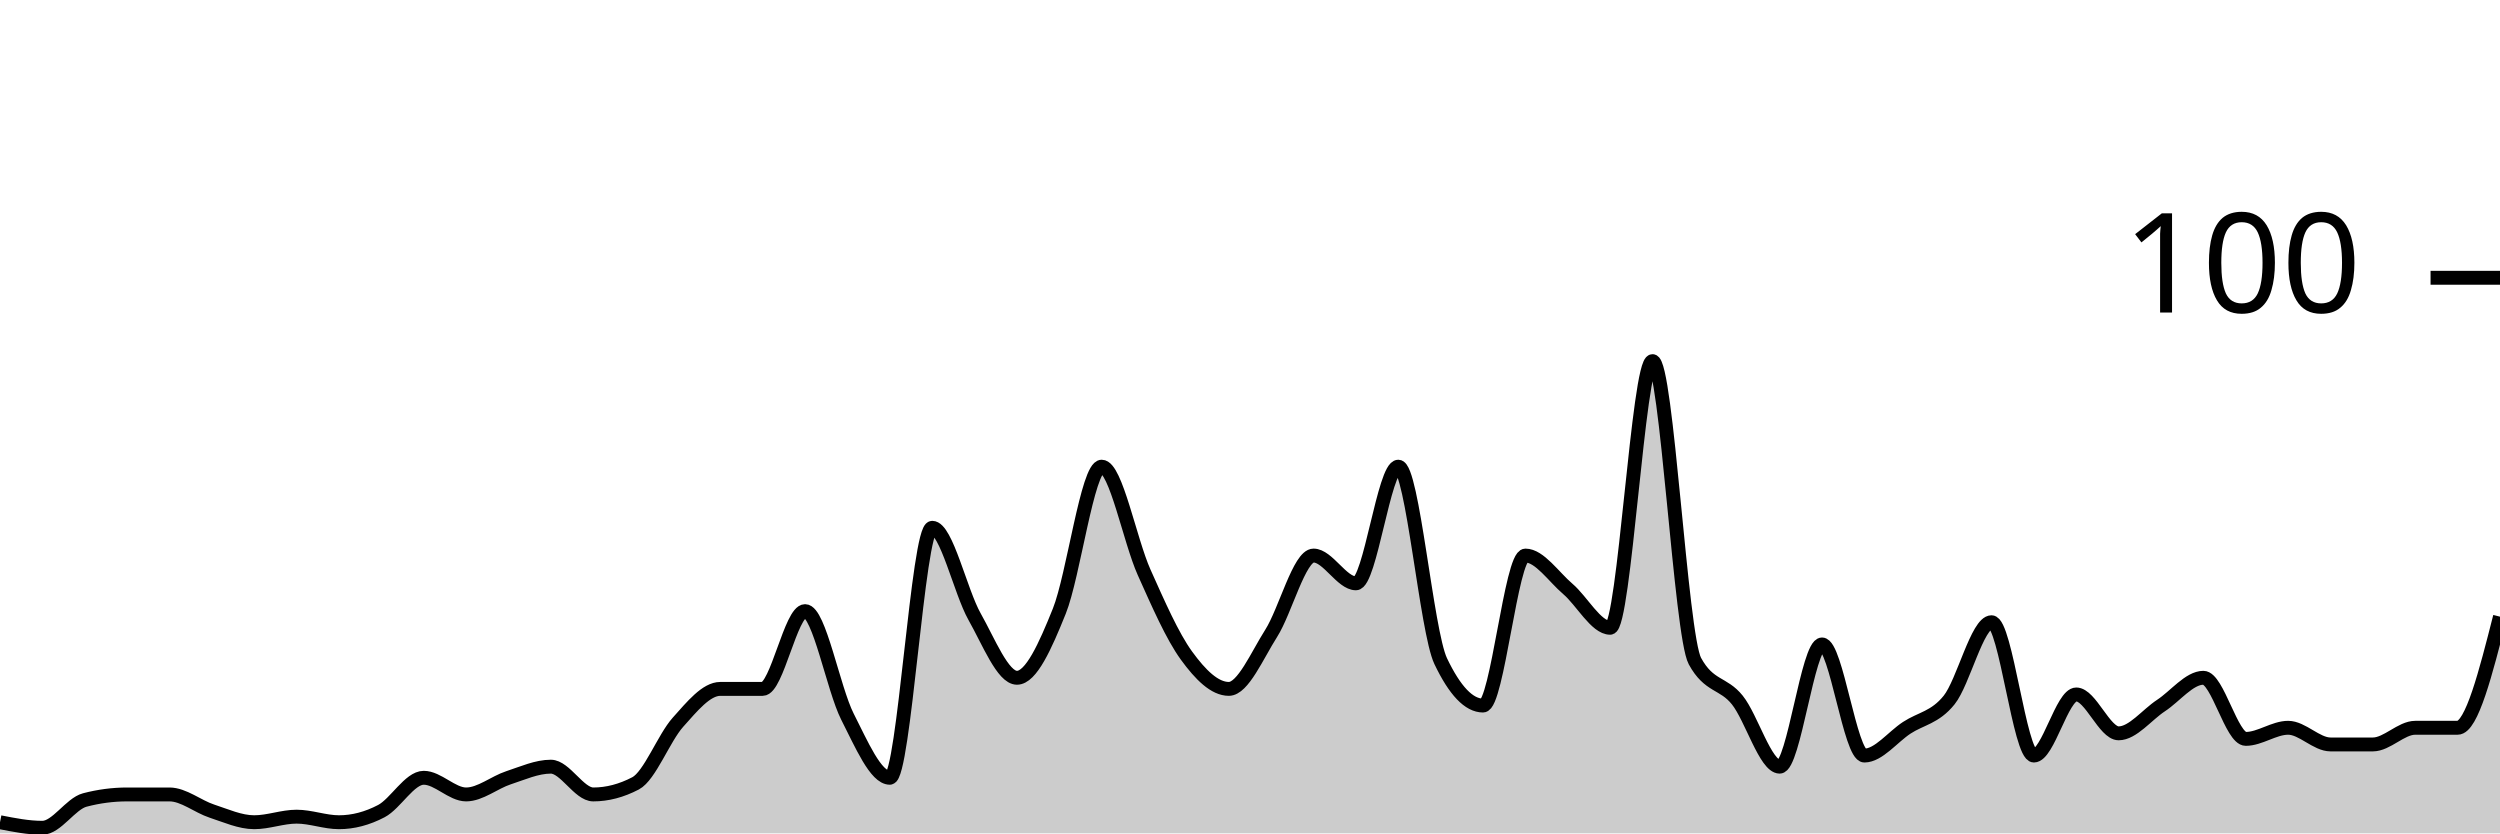
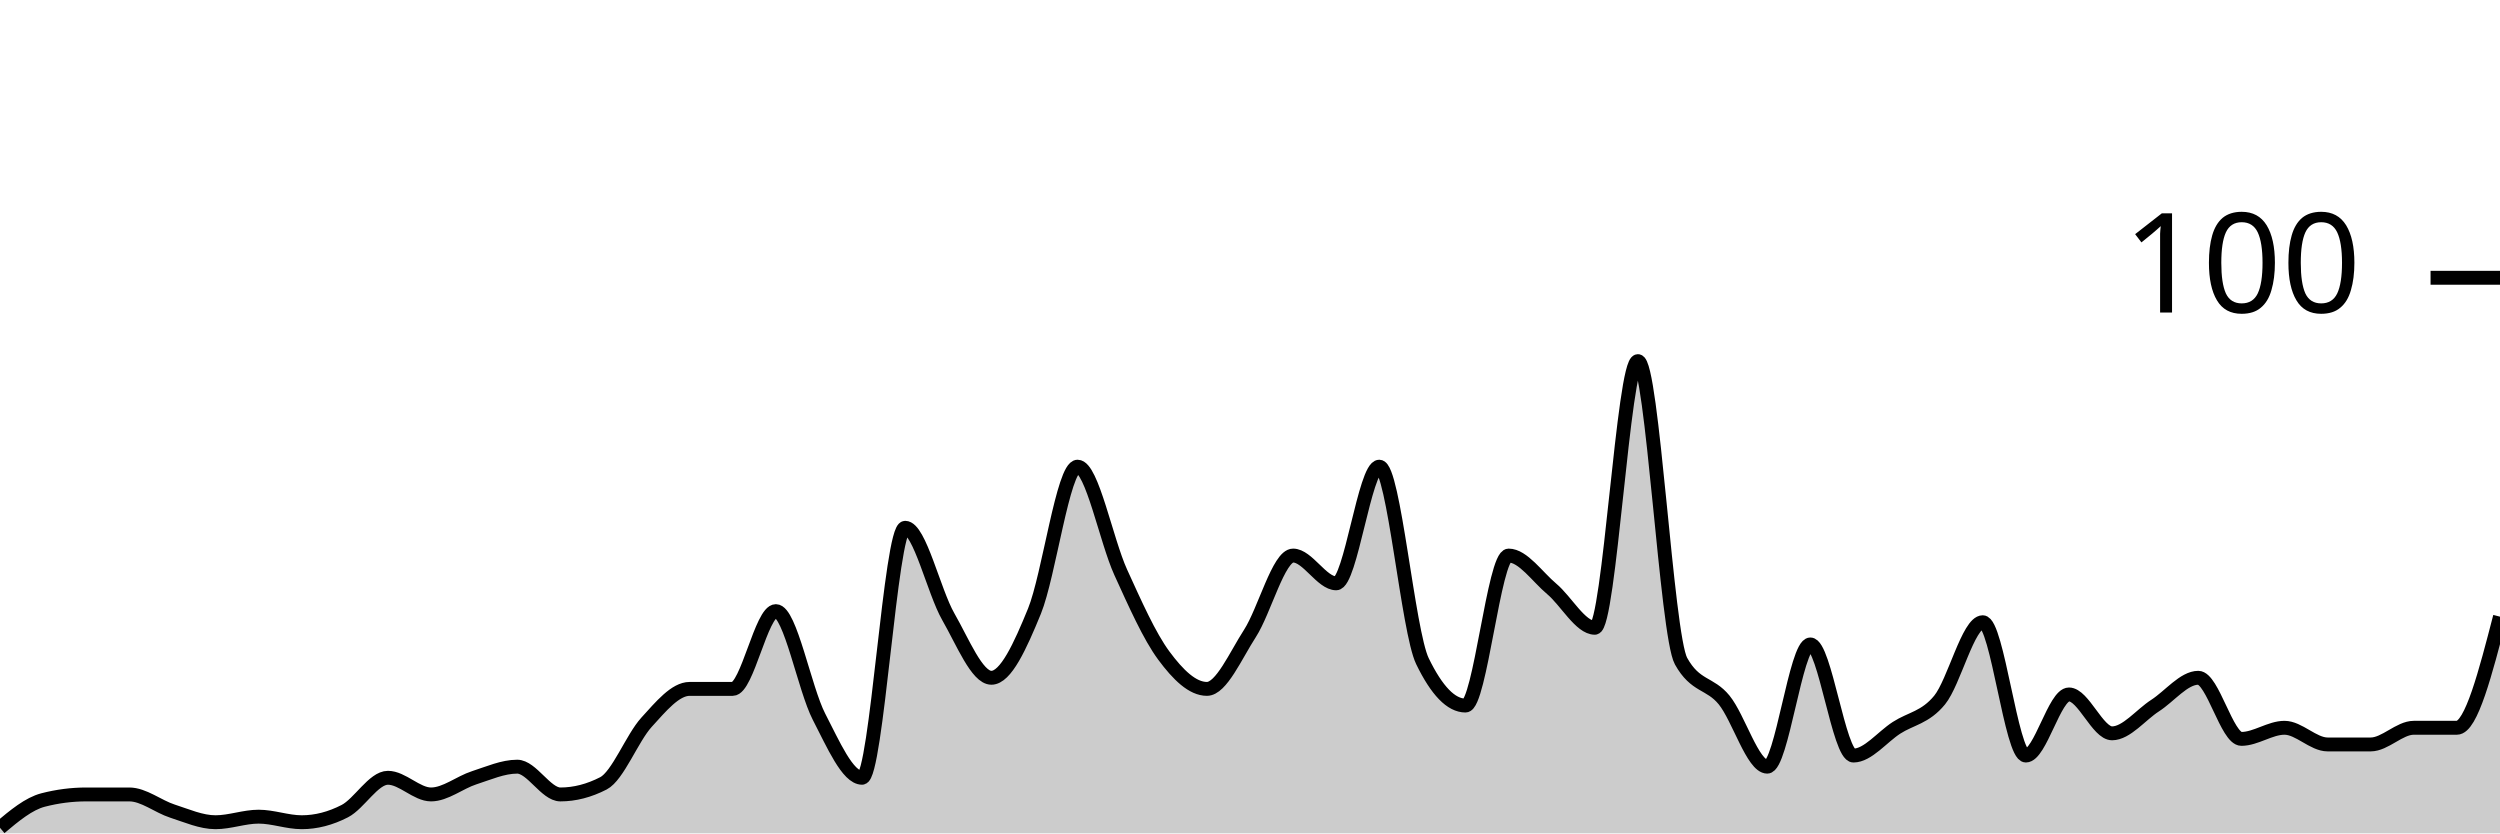
<svg xmlns="http://www.w3.org/2000/svg" viewBox="0 0 180 60">
  <g transform="translate(0,20)">
-     <path class="area" fill="rgba(0, 0, 0, 0.2)" d="M0,39.2C1.017,39.4,2.034,39.6,3.051,39.6C4.068,39.6,5.085,37.867,6.102,37.6C7.119,37.333,8.136,37.2,9.153,37.2C10.169,37.2,11.186,37.2,12.203,37.2C13.22,37.2,14.237,38.067,15.254,38.4C16.271,38.733,17.288,39.2,18.305,39.2C19.322,39.2,20.339,38.8,21.356,38.8C22.373,38.8,23.39,39.2,24.407,39.2C25.424,39.2,26.441,38.933,27.458,38.4C28.475,37.867,29.492,36,30.508,36C31.525,36,32.542,37.2,33.559,37.2C34.576,37.2,35.593,36.333,36.61,36C37.627,35.667,38.644,35.2,39.661,35.2C40.678,35.2,41.695,37.2,42.712,37.2C43.729,37.2,44.746,36.933,45.763,36.4C46.78,35.867,47.797,33.133,48.814,32C49.831,30.867,50.847,29.6,51.864,29.6C52.881,29.6,53.898,29.6,54.915,29.6C55.932,29.6,56.949,24,57.966,24C58.983,24,60,29.6,61.017,31.6C62.034,33.6,63.051,36,64.068,36C65.085,36,66.102,18,67.119,18C68.136,18,69.153,22.6,70.169,24.4C71.186,26.2,72.203,28.8,73.22,28.8C74.237,28.8,75.254,26.533,76.271,24C77.288,21.467,78.305,13.6,79.322,13.6C80.339,13.6,81.356,18.933,82.373,21.2C83.39,23.467,84.407,25.8,85.424,27.2C86.441,28.6,87.458,29.6,88.475,29.6C89.492,29.6,90.508,27.2,91.525,25.6C92.542,24,93.559,20,94.576,20C95.593,20,96.61,22,97.627,22C98.644,22,99.661,13.6,100.678,13.6C101.695,13.6,102.712,25.467,103.729,27.6C104.746,29.733,105.763,30.8,106.78,30.8C107.797,30.8,108.814,20,109.831,20C110.847,20,111.864,21.533,112.881,22.4C113.898,23.267,114.915,25.2,115.932,25.2C116.949,25.2,117.966,6,118.983,6C120,6,121.017,25.733,122.034,27.6C123.051,29.467,124.068,29.133,125.085,30.4C126.102,31.667,127.119,35.2,128.136,35.2C129.153,35.2,130.169,26.4,131.186,26.4C132.203,26.4,133.22,34.4,134.237,34.4C135.254,34.4,136.271,33.067,137.288,32.4C138.305,31.733,139.322,31.667,140.339,30.4C141.356,29.133,142.373,24.8,143.39,24.8C144.407,24.8,145.424,34.4,146.441,34.4C147.458,34.4,148.475,30,149.492,30C150.508,30,151.525,32.8,152.542,32.8C153.559,32.8,154.576,31.467,155.593,30.8C156.61,30.133,157.627,28.8,158.644,28.8C159.661,28.8,160.678,33.2,161.695,33.2C162.712,33.2,163.729,32.4,164.746,32.4C165.763,32.4,166.78,33.6,167.797,33.6C168.814,33.6,169.831,33.6,170.847,33.6C171.864,33.6,172.881,32.4,173.898,32.4C174.915,32.4,175.932,32.4,176.949,32.4C177.966,32.4,178.983,28.4,180,24.4L180,40C178.983,40,177.966,40,176.949,40C175.932,40,174.915,40,173.898,40C172.881,40,171.864,40,170.847,40C169.831,40,168.814,40,167.797,40C166.78,40,165.763,40,164.746,40C163.729,40,162.712,40,161.695,40C160.678,40,159.661,40,158.644,40C157.627,40,156.61,40,155.593,40C154.576,40,153.559,40,152.542,40C151.525,40,150.508,40,149.492,40C148.475,40,147.458,40,146.441,40C145.424,40,144.407,40,143.39,40C142.373,40,141.356,40,140.339,40C139.322,40,138.305,40,137.288,40C136.271,40,135.254,40,134.237,40C133.22,40,132.203,40,131.186,40C130.169,40,129.153,40,128.136,40C127.119,40,126.102,40,125.085,40C124.068,40,123.051,40,122.034,40C121.017,40,120,40,118.983,40C117.966,40,116.949,40,115.932,40C114.915,40,113.898,40,112.881,40C111.864,40,110.847,40,109.831,40C108.814,40,107.797,40,106.78,40C105.763,40,104.746,40,103.729,40C102.712,40,101.695,40,100.678,40C99.661,40,98.644,40,97.627,40C96.61,40,95.593,40,94.576,40C93.559,40,92.542,40,91.525,40C90.508,40,89.492,40,88.475,40C87.458,40,86.441,40,85.424,40C84.407,40,83.39,40,82.373,40C81.356,40,80.339,40,79.322,40C78.305,40,77.288,40,76.271,40C75.254,40,74.237,40,73.22,40C72.203,40,71.186,40,70.169,40C69.153,40,68.136,40,67.119,40C66.102,40,65.085,40,64.068,40C63.051,40,62.034,40,61.017,40C60,40,58.983,40,57.966,40C56.949,40,55.932,40,54.915,40C53.898,40,52.881,40,51.864,40C50.847,40,49.831,40,48.814,40C47.797,40,46.78,40,45.763,40C44.746,40,43.729,40,42.712,40C41.695,40,40.678,40,39.661,40C38.644,40,37.627,40,36.61,40C35.593,40,34.576,40,33.559,40C32.542,40,31.525,40,30.508,40C29.492,40,28.475,40,27.458,40C26.441,40,25.424,40,24.407,40C23.39,40,22.373,40,21.356,40C20.339,40,19.322,40,18.305,40C17.288,40,16.271,40,15.254,40C14.237,40,13.22,40,12.203,40C11.186,40,10.169,40,9.153,40C8.136,40,7.119,40,6.102,40C5.085,40,4.068,40,3.051,40C2.034,40,1.017,40,0,40Z" />
-     <path class="line" stroke="black" fill="none" d="M0,39.2C1.017,39.4,2.034,39.6,3.051,39.6C4.068,39.6,5.085,37.867,6.102,37.6C7.119,37.333,8.136,37.2,9.153,37.2C10.169,37.2,11.186,37.2,12.203,37.2C13.22,37.2,14.237,38.067,15.254,38.4C16.271,38.733,17.288,39.2,18.305,39.2C19.322,39.2,20.339,38.8,21.356,38.8C22.373,38.8,23.39,39.2,24.407,39.2C25.424,39.2,26.441,38.933,27.458,38.4C28.475,37.867,29.492,36,30.508,36C31.525,36,32.542,37.2,33.559,37.2C34.576,37.2,35.593,36.333,36.61,36C37.627,35.667,38.644,35.2,39.661,35.2C40.678,35.2,41.695,37.2,42.712,37.2C43.729,37.2,44.746,36.933,45.763,36.4C46.78,35.867,47.797,33.133,48.814,32C49.831,30.867,50.847,29.6,51.864,29.6C52.881,29.6,53.898,29.6,54.915,29.6C55.932,29.6,56.949,24,57.966,24C58.983,24,60,29.6,61.017,31.6C62.034,33.6,63.051,36,64.068,36C65.085,36,66.102,18,67.119,18C68.136,18,69.153,22.6,70.169,24.4C71.186,26.2,72.203,28.8,73.22,28.8C74.237,28.8,75.254,26.533,76.271,24C77.288,21.467,78.305,13.6,79.322,13.6C80.339,13.6,81.356,18.933,82.373,21.2C83.39,23.467,84.407,25.8,85.424,27.2C86.441,28.6,87.458,29.6,88.475,29.6C89.492,29.6,90.508,27.2,91.525,25.6C92.542,24,93.559,20,94.576,20C95.593,20,96.61,22,97.627,22C98.644,22,99.661,13.6,100.678,13.6C101.695,13.6,102.712,25.467,103.729,27.6C104.746,29.733,105.763,30.8,106.78,30.8C107.797,30.8,108.814,20,109.831,20C110.847,20,111.864,21.533,112.881,22.4C113.898,23.267,114.915,25.2,115.932,25.2C116.949,25.2,117.966,6,118.983,6C120,6,121.017,25.733,122.034,27.6C123.051,29.467,124.068,29.133,125.085,30.4C126.102,31.667,127.119,35.2,128.136,35.2C129.153,35.2,130.169,26.4,131.186,26.4C132.203,26.4,133.22,34.4,134.237,34.4C135.254,34.4,136.271,33.067,137.288,32.4C138.305,31.733,139.322,31.667,140.339,30.4C141.356,29.133,142.373,24.8,143.39,24.8C144.407,24.8,145.424,34.4,146.441,34.4C147.458,34.4,148.475,30,149.492,30C150.508,30,151.525,32.8,152.542,32.8C153.559,32.8,154.576,31.467,155.593,30.8C156.61,30.133,157.627,28.8,158.644,28.8C159.661,28.8,160.678,33.2,161.695,33.2C162.712,33.2,163.729,32.4,164.746,32.4C165.763,32.4,166.78,33.6,167.797,33.6C168.814,33.6,169.831,33.6,170.847,33.6C171.864,33.6,172.881,32.4,173.898,32.4C174.915,32.4,175.932,32.4,176.949,32.4C177.966,32.4,178.983,28.4,180,24.4" />
+     <path class="area" fill="rgba(0, 0, 0, 0.2)" d="M0,39.6C1.034,38.733,2.069,37.867,3.103,37.6C4.138,37.333,5.172,37.2,6.207,37.2C7.241,37.2,8.276,37.2,9.31,37.2C10.345,37.2,11.379,38.067,12.414,38.4C13.448,38.733,14.483,39.2,15.517,39.2C16.552,39.2,17.586,38.8,18.621,38.8C19.655,38.8,20.69,39.2,21.724,39.2C22.759,39.2,23.793,38.933,24.828,38.4C25.862,37.867,26.897,36,27.931,36C28.966,36,30,37.2,31.034,37.2C32.069,37.2,33.103,36.333,34.138,36C35.172,35.667,36.207,35.2,37.241,35.2C38.276,35.2,39.31,37.2,40.345,37.2C41.379,37.2,42.414,36.933,43.448,36.4C44.483,35.867,45.517,33.133,46.552,32C47.586,30.867,48.621,29.6,49.655,29.6C50.69,29.6,51.724,29.6,52.759,29.6C53.793,29.6,54.828,24,55.862,24C56.897,24,57.931,29.6,58.966,31.6C60,33.6,61.034,36,62.069,36C63.103,36,64.138,18,65.172,18C66.207,18,67.241,22.6,68.276,24.4C69.31,26.2,70.345,28.8,71.379,28.8C72.414,28.8,73.448,26.533,74.483,24C75.517,21.467,76.552,13.6,77.586,13.6C78.621,13.6,79.655,18.933,80.69,21.2C81.724,23.467,82.759,25.8,83.793,27.2C84.828,28.6,85.862,29.6,86.897,29.6C87.931,29.6,88.966,27.2,90,25.6C91.034,24,92.069,20,93.103,20C94.138,20,95.172,22,96.207,22C97.241,22,98.276,13.6,99.31,13.6C100.345,13.6,101.379,25.467,102.414,27.6C103.448,29.733,104.483,30.8,105.517,30.8C106.552,30.8,107.586,20,108.621,20C109.655,20,110.69,21.533,111.724,22.4C112.759,23.267,113.793,25.2,114.828,25.2C115.862,25.2,116.897,6,117.931,6C118.966,6,120,25.733,121.034,27.6C122.069,29.467,123.103,29.133,124.138,30.4C125.172,31.667,126.207,35.2,127.241,35.2C128.276,35.2,129.31,26.4,130.345,26.4C131.379,26.4,132.414,34.4,133.448,34.4C134.483,34.4,135.517,33.067,136.552,32.4C137.586,31.733,138.621,31.667,139.655,30.4C140.69,29.133,141.724,24.8,142.759,24.8C143.793,24.8,144.828,34.4,145.862,34.4C146.897,34.4,147.931,30,148.966,30C150,30,151.034,32.8,152.069,32.8C153.103,32.8,154.138,31.467,155.172,30.8C156.207,30.133,157.241,28.8,158.276,28.8C159.31,28.8,160.345,33.2,161.379,33.2C162.414,33.2,163.448,32.4,164.483,32.4C165.517,32.4,166.552,33.6,167.586,33.6C168.621,33.6,169.655,33.6,170.69,33.6C171.724,33.6,172.759,32.4,173.793,32.4C174.828,32.4,175.862,32.4,176.897,32.4C177.931,32.4,178.966,28.4,180,24.4L180,40C178.966,40,177.931,40,176.897,40C175.862,40,174.828,40,173.793,40C172.759,40,171.724,40,170.69,40C169.655,40,168.621,40,167.586,40C166.552,40,165.517,40,164.483,40C163.448,40,162.414,40,161.379,40C160.345,40,159.31,40,158.276,40C157.241,40,156.207,40,155.172,40C154.138,40,153.103,40,152.069,40C151.034,40,150,40,148.966,40C147.931,40,146.897,40,145.862,40C144.828,40,143.793,40,142.759,40C141.724,40,140.69,40,139.655,40C138.621,40,137.586,40,136.552,40C135.517,40,134.483,40,133.448,40C132.414,40,131.379,40,130.345,40C129.31,40,128.276,40,127.241,40C126.207,40,125.172,40,124.138,40C123.103,40,122.069,40,121.034,40C120,40,118.966,40,117.931,40C116.897,40,115.862,40,114.828,40C113.793,40,112.759,40,111.724,40C110.69,40,109.655,40,108.621,40C107.586,40,106.552,40,105.517,40C104.483,40,103.448,40,102.414,40C101.379,40,100.345,40,99.31,40C98.276,40,97.241,40,96.207,40C95.172,40,94.138,40,93.103,40C92.069,40,91.034,40,90,40C88.966,40,87.931,40,86.897,40C85.862,40,84.828,40,83.793,40C82.759,40,81.724,40,80.69,40C79.655,40,78.621,40,77.586,40C76.552,40,75.517,40,74.483,40C73.448,40,72.414,40,71.379,40C70.345,40,69.31,40,68.276,40C67.241,40,66.207,40,65.172,40C64.138,40,63.103,40,62.069,40C61.034,40,60,40,58.966,40C57.931,40,56.897,40,55.862,40C54.828,40,53.793,40,52.759,40C51.724,40,50.69,40,49.655,40C48.621,40,47.586,40,46.552,40C45.517,40,44.483,40,43.448,40C42.414,40,41.379,40,40.345,40C39.31,40,38.276,40,37.241,40C36.207,40,35.172,40,34.138,40C33.103,40,32.069,40,31.034,40C30,40,28.966,40,27.931,40C26.897,40,25.862,40,24.828,40C23.793,40,22.759,40,21.724,40C20.69,40,19.655,40,18.621,40C17.586,40,16.552,40,15.517,40C14.483,40,13.448,40,12.414,40C11.379,40,10.345,40,9.31,40C8.276,40,7.241,40,6.207,40C5.172,40,4.138,40,3.103,40C2.069,40,1.034,40,0,40Z" />
+     <path class="line" stroke="black" fill="none" d="M0,39.6C1.034,38.733,2.069,37.867,3.103,37.6C4.138,37.333,5.172,37.2,6.207,37.2C7.241,37.2,8.276,37.2,9.31,37.2C10.345,37.2,11.379,38.067,12.414,38.4C13.448,38.733,14.483,39.2,15.517,39.2C16.552,39.2,17.586,38.8,18.621,38.8C19.655,38.8,20.69,39.2,21.724,39.2C22.759,39.2,23.793,38.933,24.828,38.4C25.862,37.867,26.897,36,27.931,36C28.966,36,30,37.2,31.034,37.2C32.069,37.2,33.103,36.333,34.138,36C35.172,35.667,36.207,35.2,37.241,35.2C38.276,35.2,39.31,37.2,40.345,37.2C41.379,37.2,42.414,36.933,43.448,36.4C44.483,35.867,45.517,33.133,46.552,32C47.586,30.867,48.621,29.6,49.655,29.6C50.69,29.6,51.724,29.6,52.759,29.6C53.793,29.6,54.828,24,55.862,24C56.897,24,57.931,29.6,58.966,31.6C60,33.6,61.034,36,62.069,36C63.103,36,64.138,18,65.172,18C66.207,18,67.241,22.6,68.276,24.4C69.31,26.2,70.345,28.8,71.379,28.8C72.414,28.8,73.448,26.533,74.483,24C75.517,21.467,76.552,13.6,77.586,13.6C78.621,13.6,79.655,18.933,80.69,21.2C81.724,23.467,82.759,25.8,83.793,27.2C84.828,28.6,85.862,29.6,86.897,29.6C87.931,29.6,88.966,27.2,90,25.6C91.034,24,92.069,20,93.103,20C94.138,20,95.172,22,96.207,22C97.241,22,98.276,13.6,99.31,13.6C100.345,13.6,101.379,25.467,102.414,27.6C103.448,29.733,104.483,30.8,105.517,30.8C106.552,30.8,107.586,20,108.621,20C109.655,20,110.69,21.533,111.724,22.4C112.759,23.267,113.793,25.2,114.828,25.2C115.862,25.2,116.897,6,117.931,6C118.966,6,120,25.733,121.034,27.6C122.069,29.467,123.103,29.133,124.138,30.4C125.172,31.667,126.207,35.2,127.241,35.2C128.276,35.2,129.31,26.4,130.345,26.4C131.379,26.4,132.414,34.4,133.448,34.4C134.483,34.4,135.517,33.067,136.552,32.4C137.586,31.733,138.621,31.667,139.655,30.4C140.69,29.133,141.724,24.8,142.759,24.8C143.793,24.8,144.828,34.4,145.862,34.4C146.897,34.4,147.931,30,148.966,30C150,30,151.034,32.8,152.069,32.8C153.103,32.8,154.138,31.467,155.172,30.8C156.207,30.133,157.241,28.8,158.276,28.8C159.31,28.8,160.345,33.2,161.379,33.2C162.414,33.2,163.448,32.4,164.483,32.4C165.517,32.4,166.552,33.6,167.586,33.6C168.621,33.6,169.655,33.6,170.69,33.6C171.724,33.6,172.759,32.4,173.793,32.4C174.828,32.4,175.862,32.4,176.897,32.4C177.931,32.4,178.966,28.4,180,24.4" />
    <path class="axis-ceiling" stroke-width="1" stroke="black" fill="none" d="M175,0L180,0" />
    <text class="axis-ceiling-label" font-family="sans-serif" text-anchor="end" font-size="10px" x="170" y="2.5">100</text>
  </g>
</svg>
